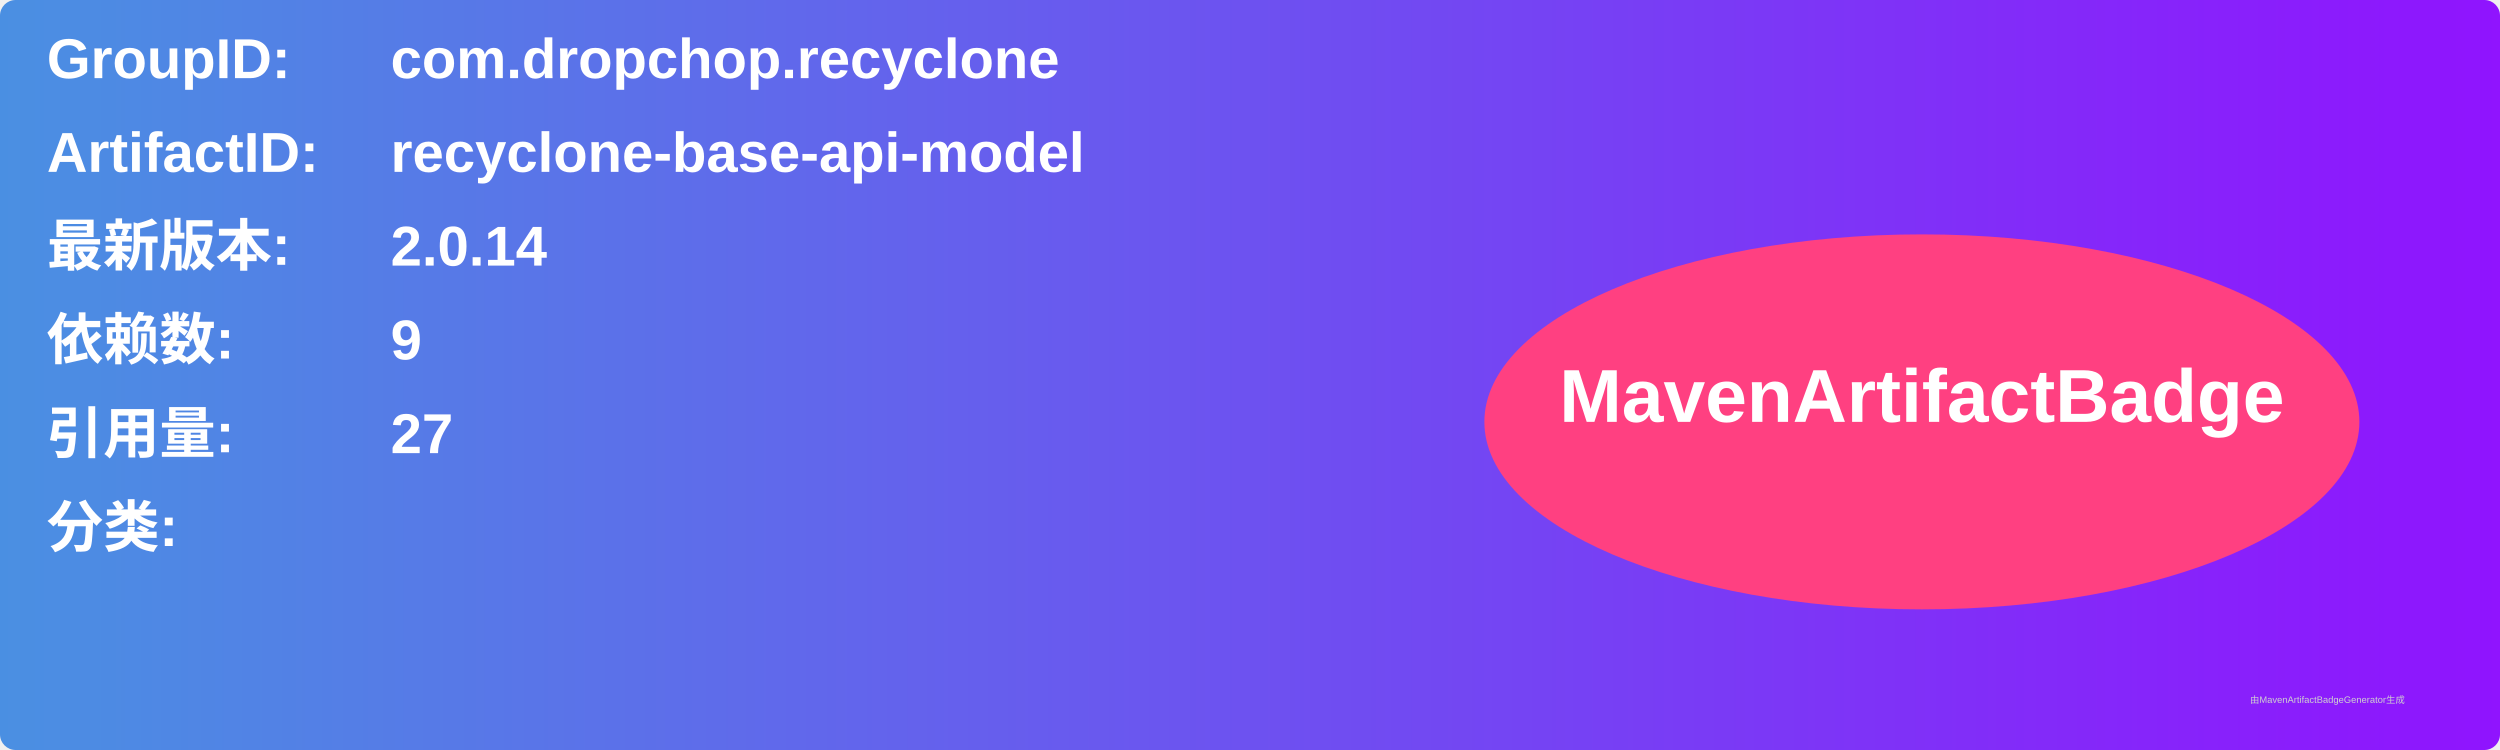
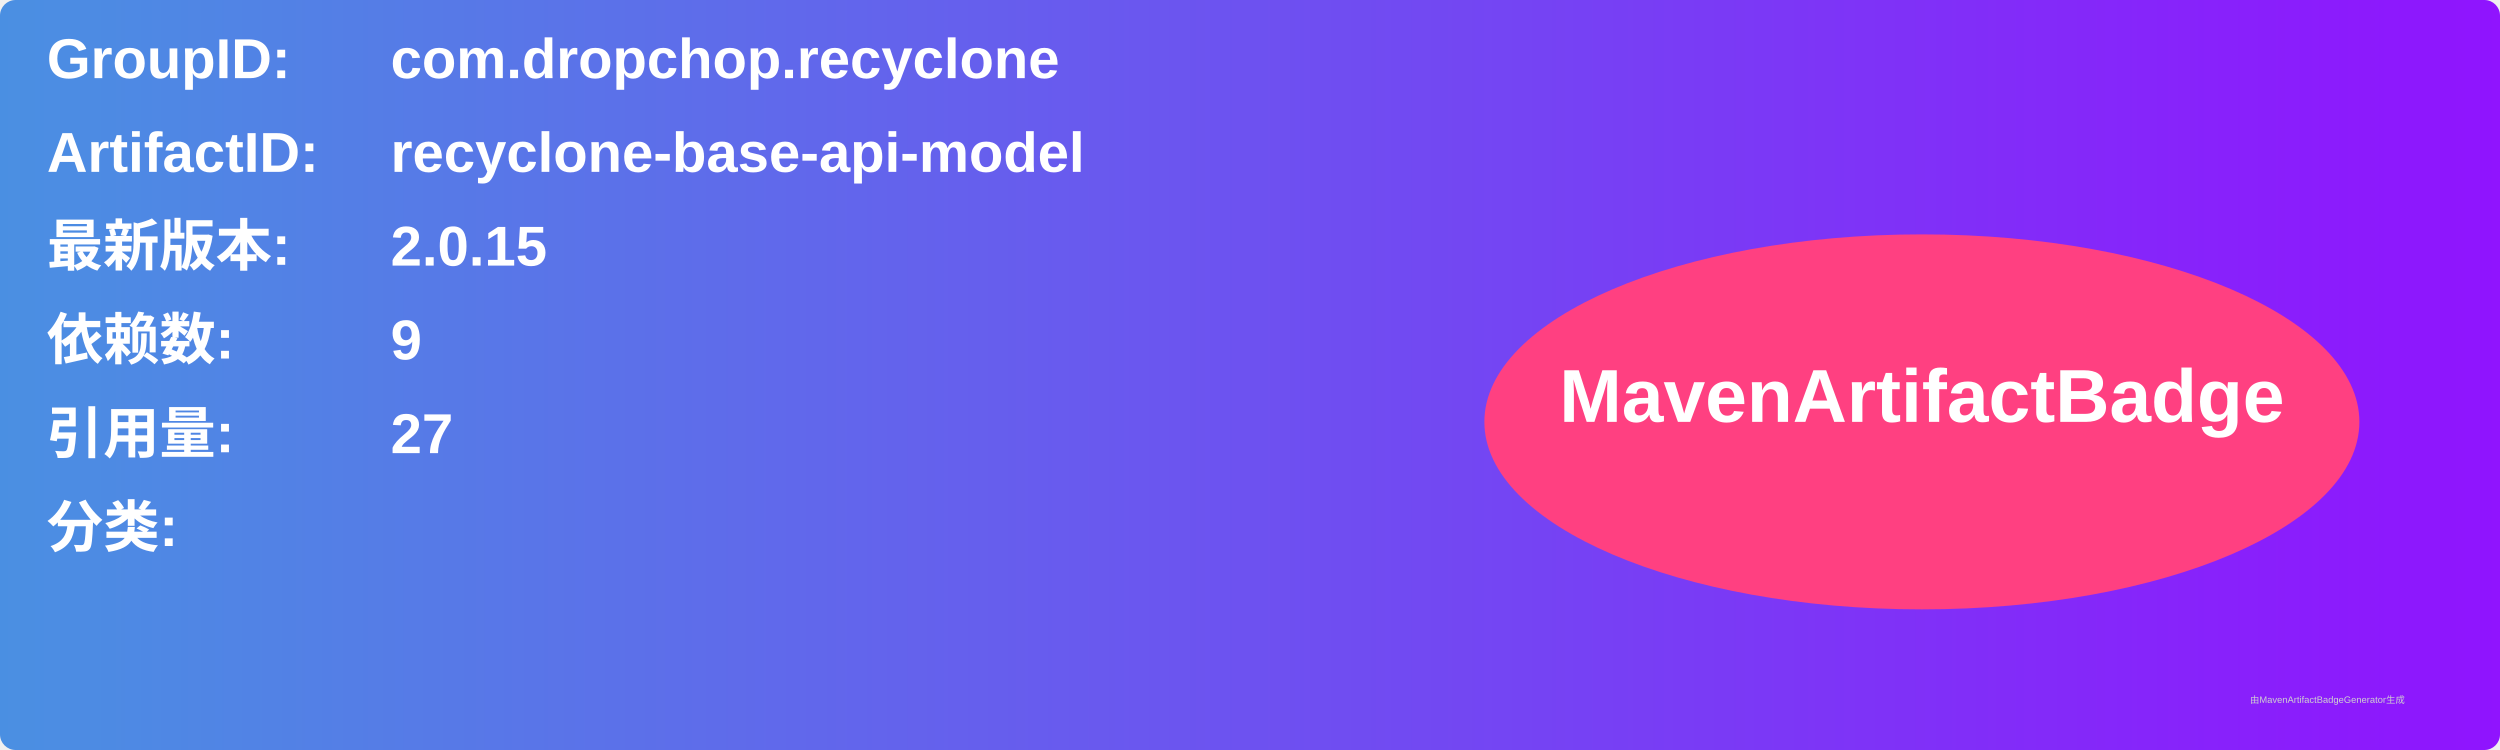
<svg xmlns="http://www.w3.org/2000/svg" width="800" height="240" viewBox="0 0 800 240">
  <linearGradient id="grad" x1="0%" y1="0%" x2="100%" y2="0%">
    <stop offset="0%" stop-color="#4a90e2" />
    <stop offset="100%" stop-color="#9013fe" />
  </linearGradient>
  <rect width="100%" height="100%" rx="5" ry="5" fill="url(#grad)" />
  <g transform="translate(15, 15)">
    <text x="0" y="10" font-family="Arial" font-size="18" fill="white" font-weight="bold" width="260">GroupID:</text>
    <text x="110" y="10" font-family="Arial" font-size="18" fill="white" font-weight="bold" width="460">com.dropchop.recyclone</text>
    <text x="0" y="40" font-family="Arial" font-size="18" fill="white" font-weight="bold" width="260">ArtifactID:</text>
    <text x="110" y="40" font-family="Arial" font-size="18" fill="white" font-weight="bold" width="460">recyclone-base-api-model</text>
    <text x="0" y="70" font-family="Arial" font-size="18" fill="white" font-weight="bold">最新版本:</text>
    <text x="110" y="70" font-family="Arial" font-size="18" fill="white" font-weight="bold">
-       <tspan font-weight="bold">2.0.14</tspan>
+       <tspan font-weight="bold">2.0.15</tspan>
    </text>
    <text x="0" y="100" font-family="Arial" font-size="18" fill="white" font-weight="bold">依赖数: </text>
    <text x="110" y="100" font-family="Arial" font-size="18" fill="white">
      <tspan font-weight="bold">9</tspan>
    </text>
    <text x="0" y="130" font-family="Arial" font-size="18" fill="white" font-weight="bold">引用量: </text>
    <text x="110" y="130" font-family="Arial" font-size="18" fill="white">
      <tspan font-weight="bold">27</tspan>
    </text>
    <text x="0" y="160" font-family="Arial" font-size="18" fill="white" font-weight="bold">分类:</text>
    <text x="10" y="190" font-family="Arial" font-size="10" fill="white">
      <tspan font-weight="bold" />
    </text>
    <ellipse cx="600" cy="120" rx="140" ry="60" fill="#ff4081" />
    <text x="600" y="120" text-anchor="middle" font-family="Arial" font-size="24" fill="white" font-weight="bold">MavenArtifactBadge</text>
  </g>
  <text x="720" y="225" font-family="Arial" font-size="3" fill="#d0d0d0">由MavenArtifactBadgeGenerator生成</text>
</svg>
